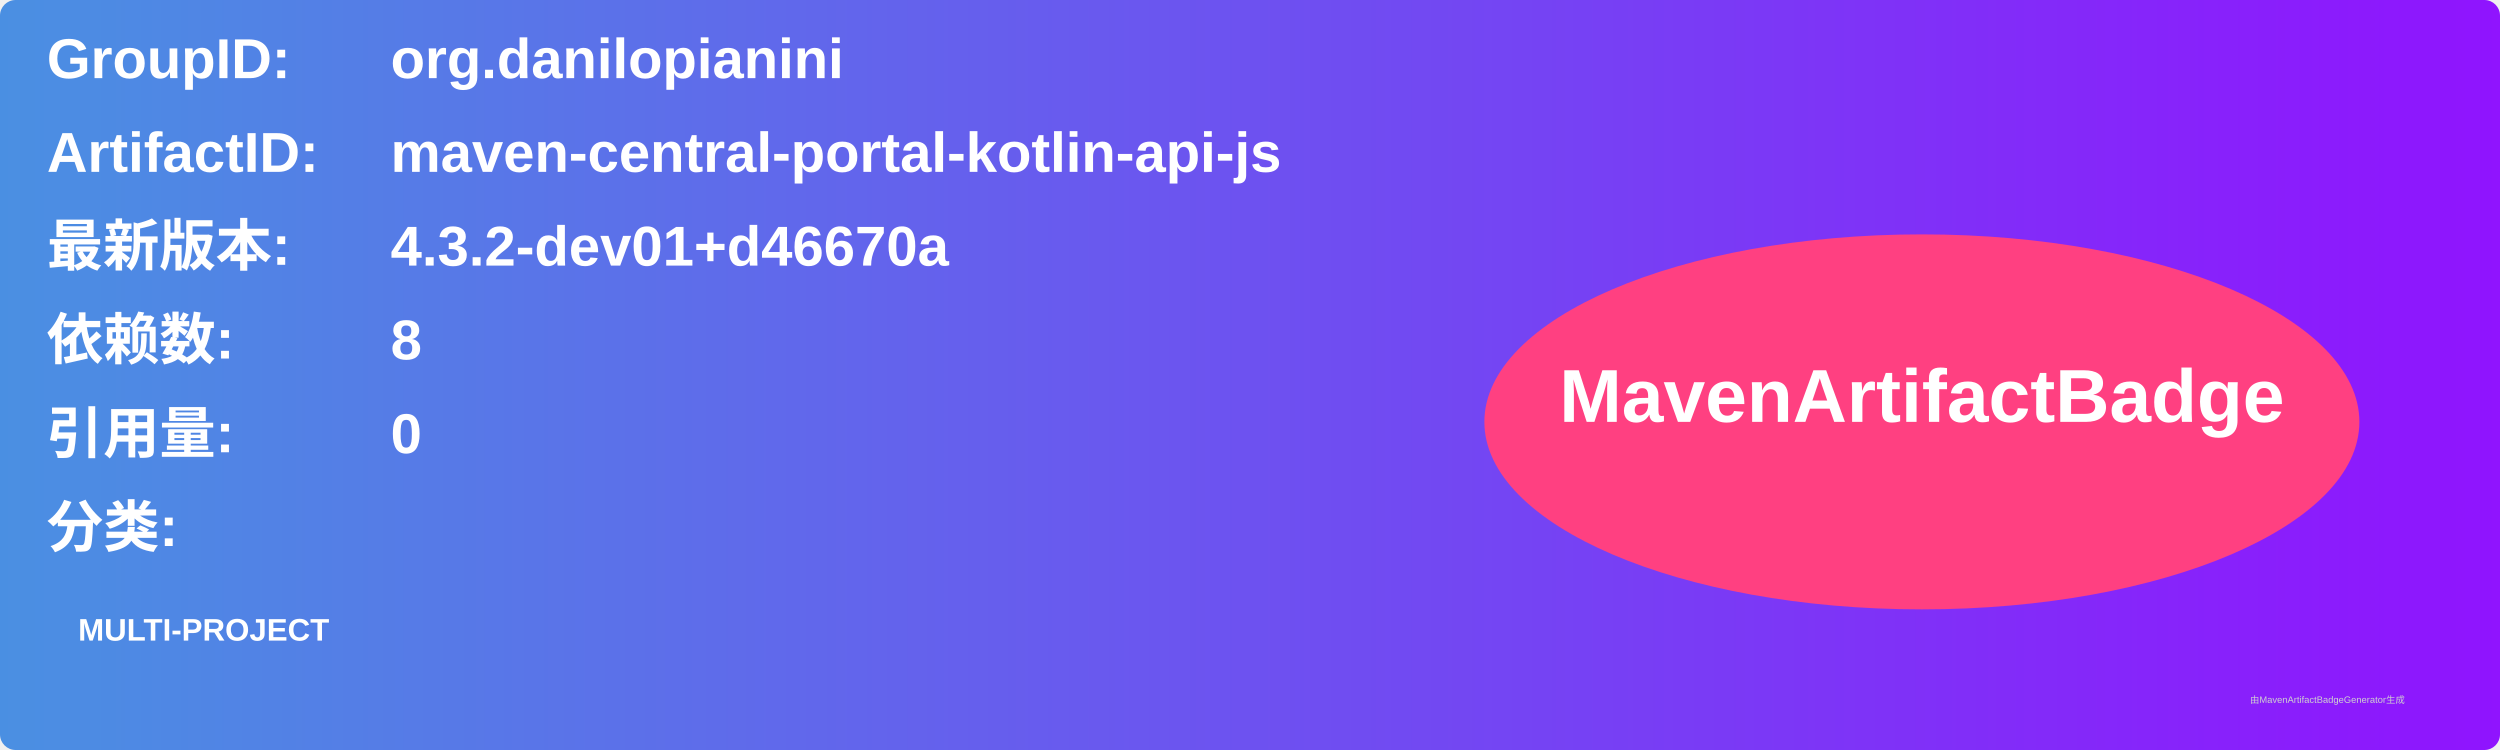
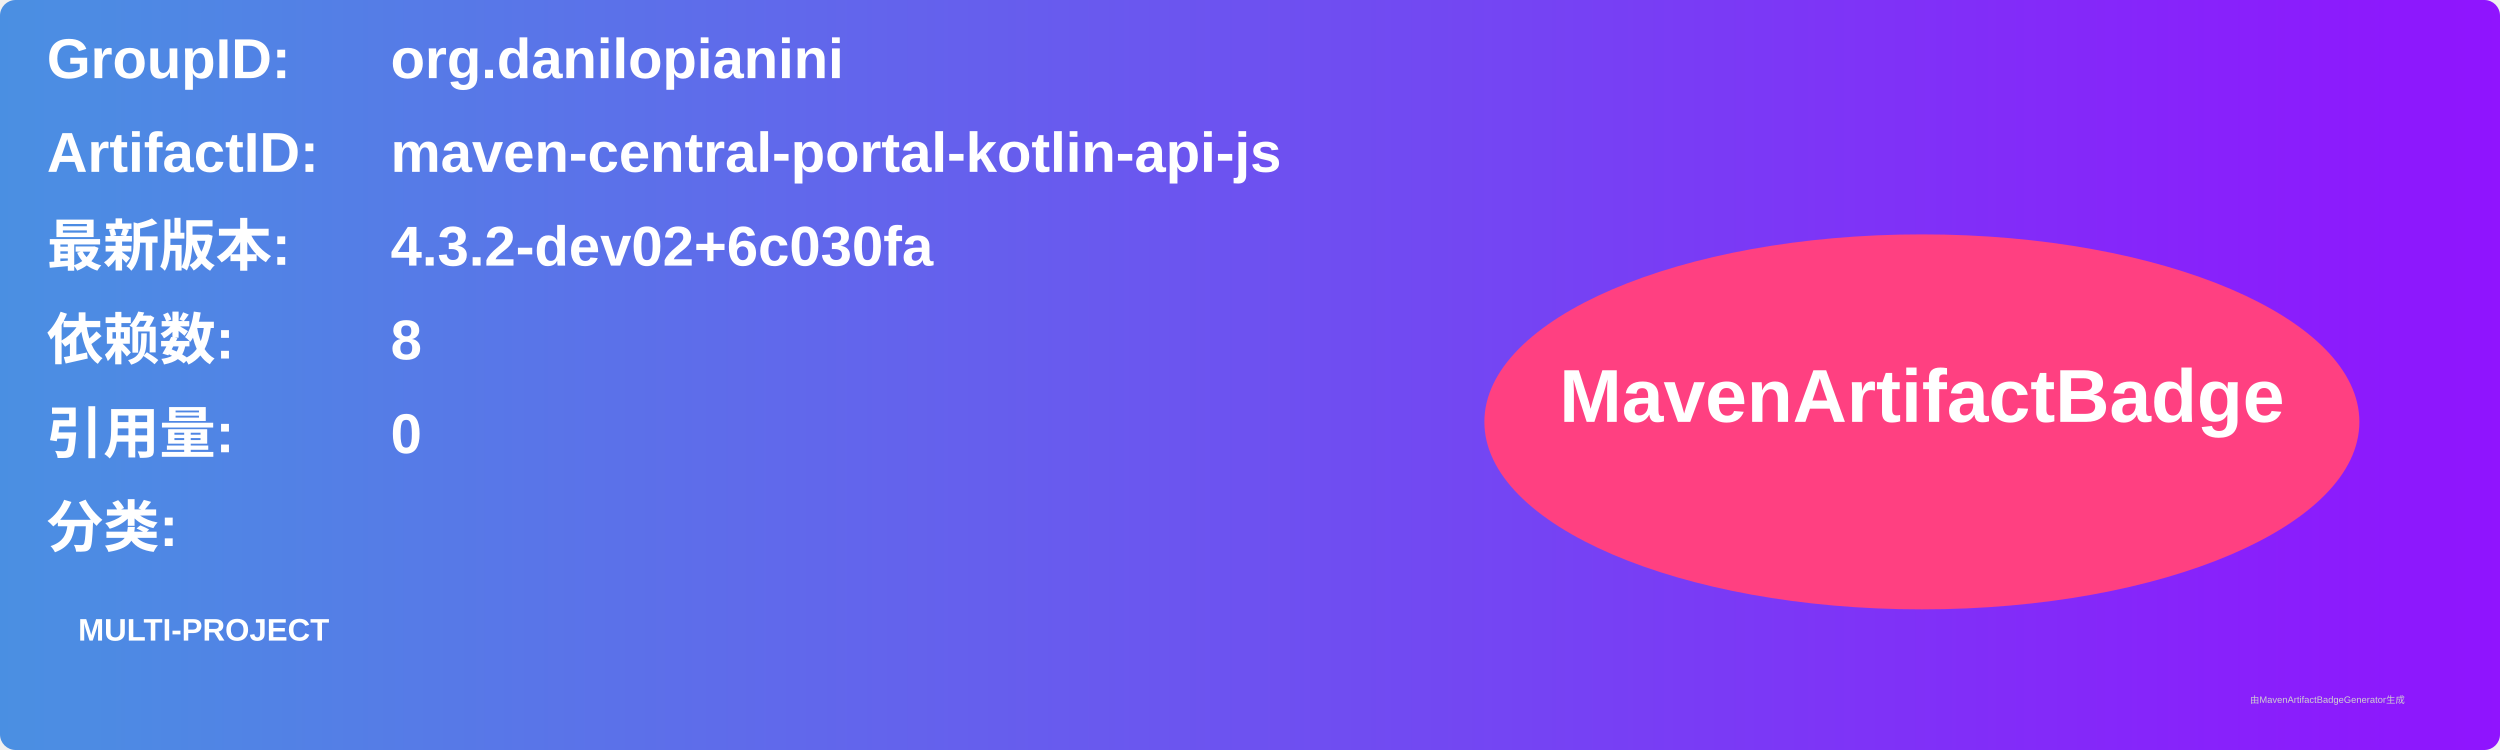
<svg xmlns="http://www.w3.org/2000/svg" width="800" height="240" viewBox="0 0 800 240">
  <linearGradient id="grad" x1="0%" y1="0%" x2="100%" y2="0%">
    <stop offset="0%" stop-color="#4a90e2" />
    <stop offset="100%" stop-color="#9013fe" />
  </linearGradient>
  <rect width="100%" height="100%" rx="5" ry="5" fill="url(#grad)" />
  <g transform="translate(15, 15)">
    <text x="0" y="10" font-family="Arial" font-size="18" fill="white" font-weight="bold" width="260">GroupID:</text>
    <text x="110" y="10" font-family="Arial" font-size="18" fill="white" font-weight="bold" width="460">org.danilopianini</text>
    <text x="0" y="40" font-family="Arial" font-size="18" fill="white" font-weight="bold" width="260">ArtifactID:</text>
    <text x="110" y="40" font-family="Arial" font-size="18" fill="white" font-weight="bold" width="460">maven-central-portal-kotlin-api-js</text>
    <text x="0" y="70" font-family="Arial" font-size="18" fill="white" font-weight="bold">最新版本:</text>
    <text x="110" y="70" font-family="Arial" font-size="18" fill="white" font-weight="bold">
-       <tspan font-weight="bold">4.3.2-dev01+d46670a</tspan>
+       <tspan font-weight="bold">4.3.2-dev02+6c030fa</tspan>
    </text>
    <text x="0" y="100" font-family="Arial" font-size="18" fill="white" font-weight="bold">依赖数: </text>
    <text x="110" y="100" font-family="Arial" font-size="18" fill="white">
      <tspan font-weight="bold">8</tspan>
    </text>
    <text x="0" y="130" font-family="Arial" font-size="18" fill="white" font-weight="bold">引用量: </text>
    <text x="110" y="130" font-family="Arial" font-size="18" fill="white">
      <tspan font-weight="bold">0</tspan>
    </text>
    <text x="0" y="160" font-family="Arial" font-size="18" fill="white" font-weight="bold">分类:</text>
    <text x="10" y="190" font-family="Arial" font-size="10" fill="white">
      <tspan font-weight="bold">MULTI-PROJECT</tspan>
    </text>
    <ellipse cx="600" cy="120" rx="140" ry="60" fill="#ff4081" />
    <text x="600" y="120" text-anchor="middle" font-family="Arial" font-size="24" fill="white" font-weight="bold">MavenArtifactBadge</text>
  </g>
  <text x="720" y="225" font-family="Arial" font-size="3" fill="#d0d0d0">由MavenArtifactBadgeGenerator生成</text>
</svg>
